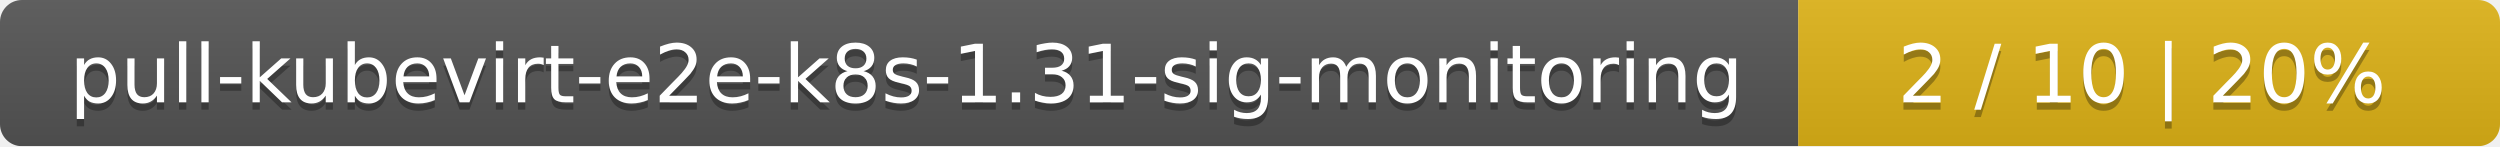
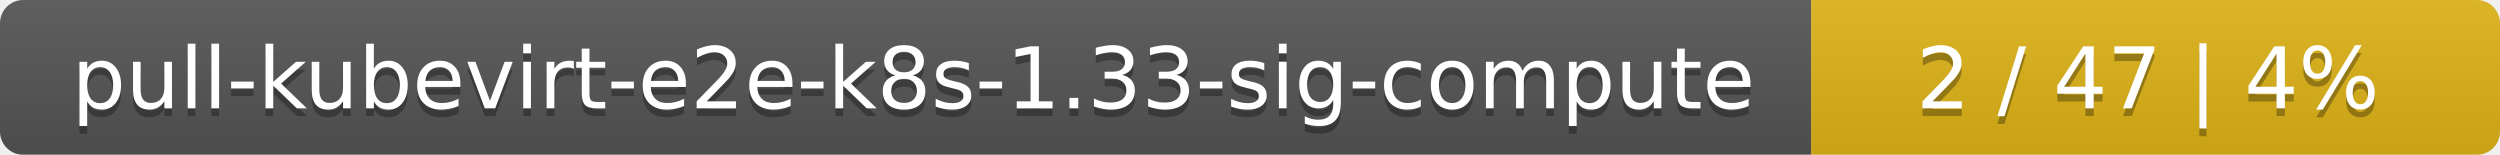
- <svg xmlns="http://www.w3.org/2000/svg" width="342" height="20">
+ <svg xmlns="http://www.w3.org/2000/svg" width="323" height="20">
  <linearGradient id="smooth" x2="0" y2="100%">
    <stop offset="0" stop-color="#bbb" stop-opacity=".1" />
    <stop offset="1" stop-opacity=".1" />
  </linearGradient>
  <mask id="round">
-     <rect width="342" height="20" rx="3" fill="#fff" />
+     <rect width="323" height="20" rx="3" fill="#fff" />
  </mask>
  <g mask="url(#round)">
-     <rect width="246" height="20" fill="#555" />
-     <rect x="246" width="96" height="20" fill="#dfb317" />
-     <rect width="342" height="20" fill="url(#smooth)" />
+     <rect width="234" height="20" fill="#555" />
+     <rect x="234" width="89" height="20" fill="#dfb317" />
+     <rect width="323" height="20" fill="url(#smooth)" />
  </g>
  <g fill="#fff" text-anchor="middle" font-family="DejaVu Sans,Verdana,Geneva,sans-serif" font-size="11">
-     <text x="124" y="15" fill="#010101" fill-opacity=".3">pull-kubevirt-e2e-k8s-1.31-sig-monitoring</text>
-     <text x="124" y="14">pull-kubevirt-e2e-k8s-1.31-sig-monitoring</text>
-     <text x="293" y="15" fill="#010101" fill-opacity=".3">2 / 10    |    20%</text>
-     <text x="293" y="14">2 / 10    |    20%</text>
+     <text x="118" y="15" fill="#010101" fill-opacity=".3">pull-kubevirt-e2e-k8s-1.33-sig-compute</text>
+     <text x="118" y="14">pull-kubevirt-e2e-k8s-1.33-sig-compute</text>
+     <text x="277.5" y="15" fill="#010101" fill-opacity=".3">2 / 47    |    4%</text>
+     <text x="277.5" y="14">2 / 47    |    4%</text>
  </g>
</svg>
